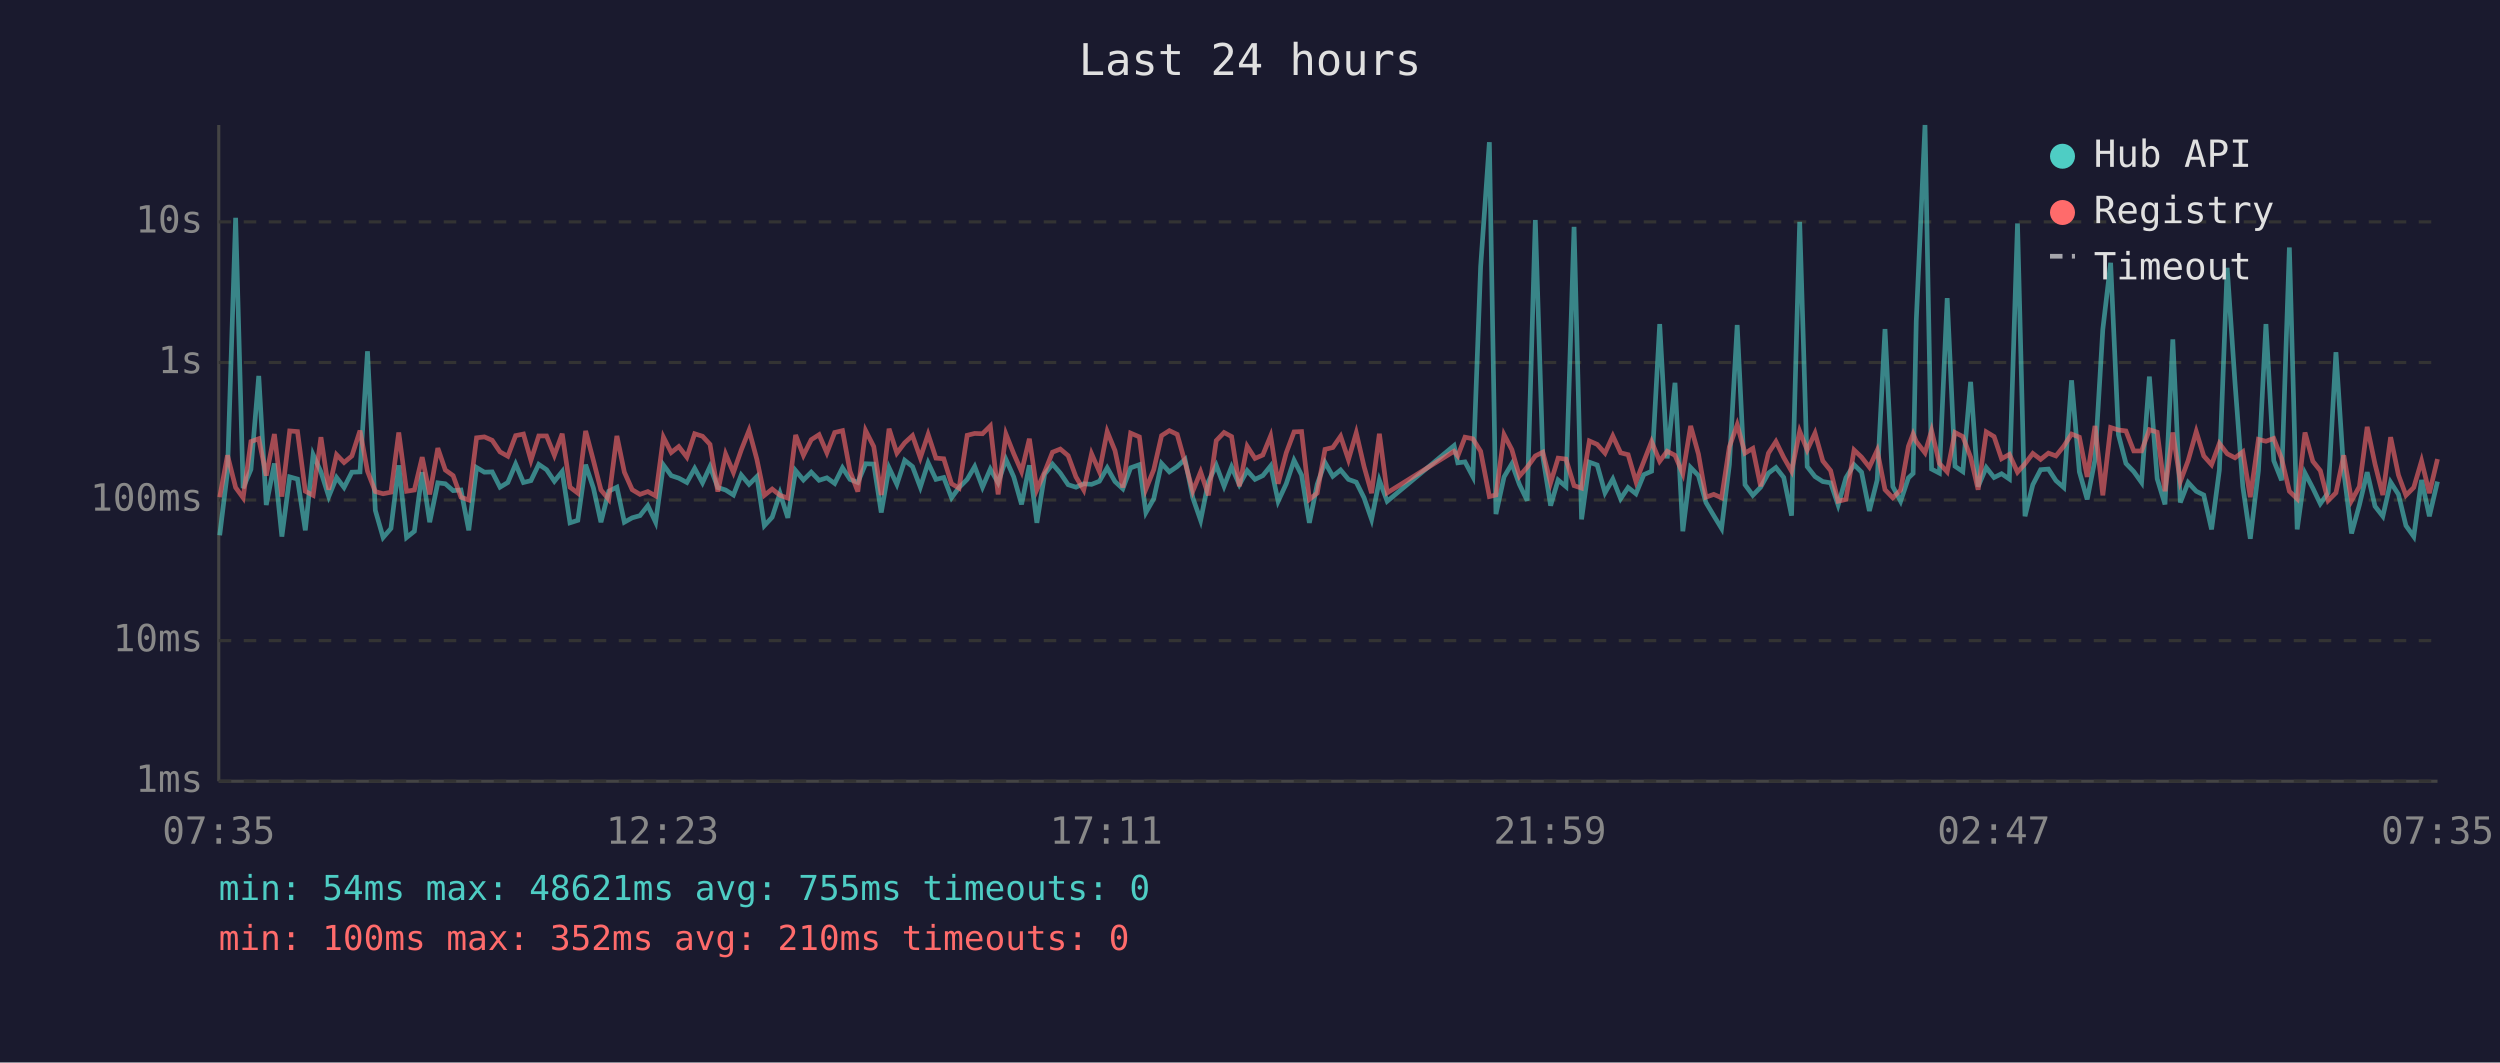
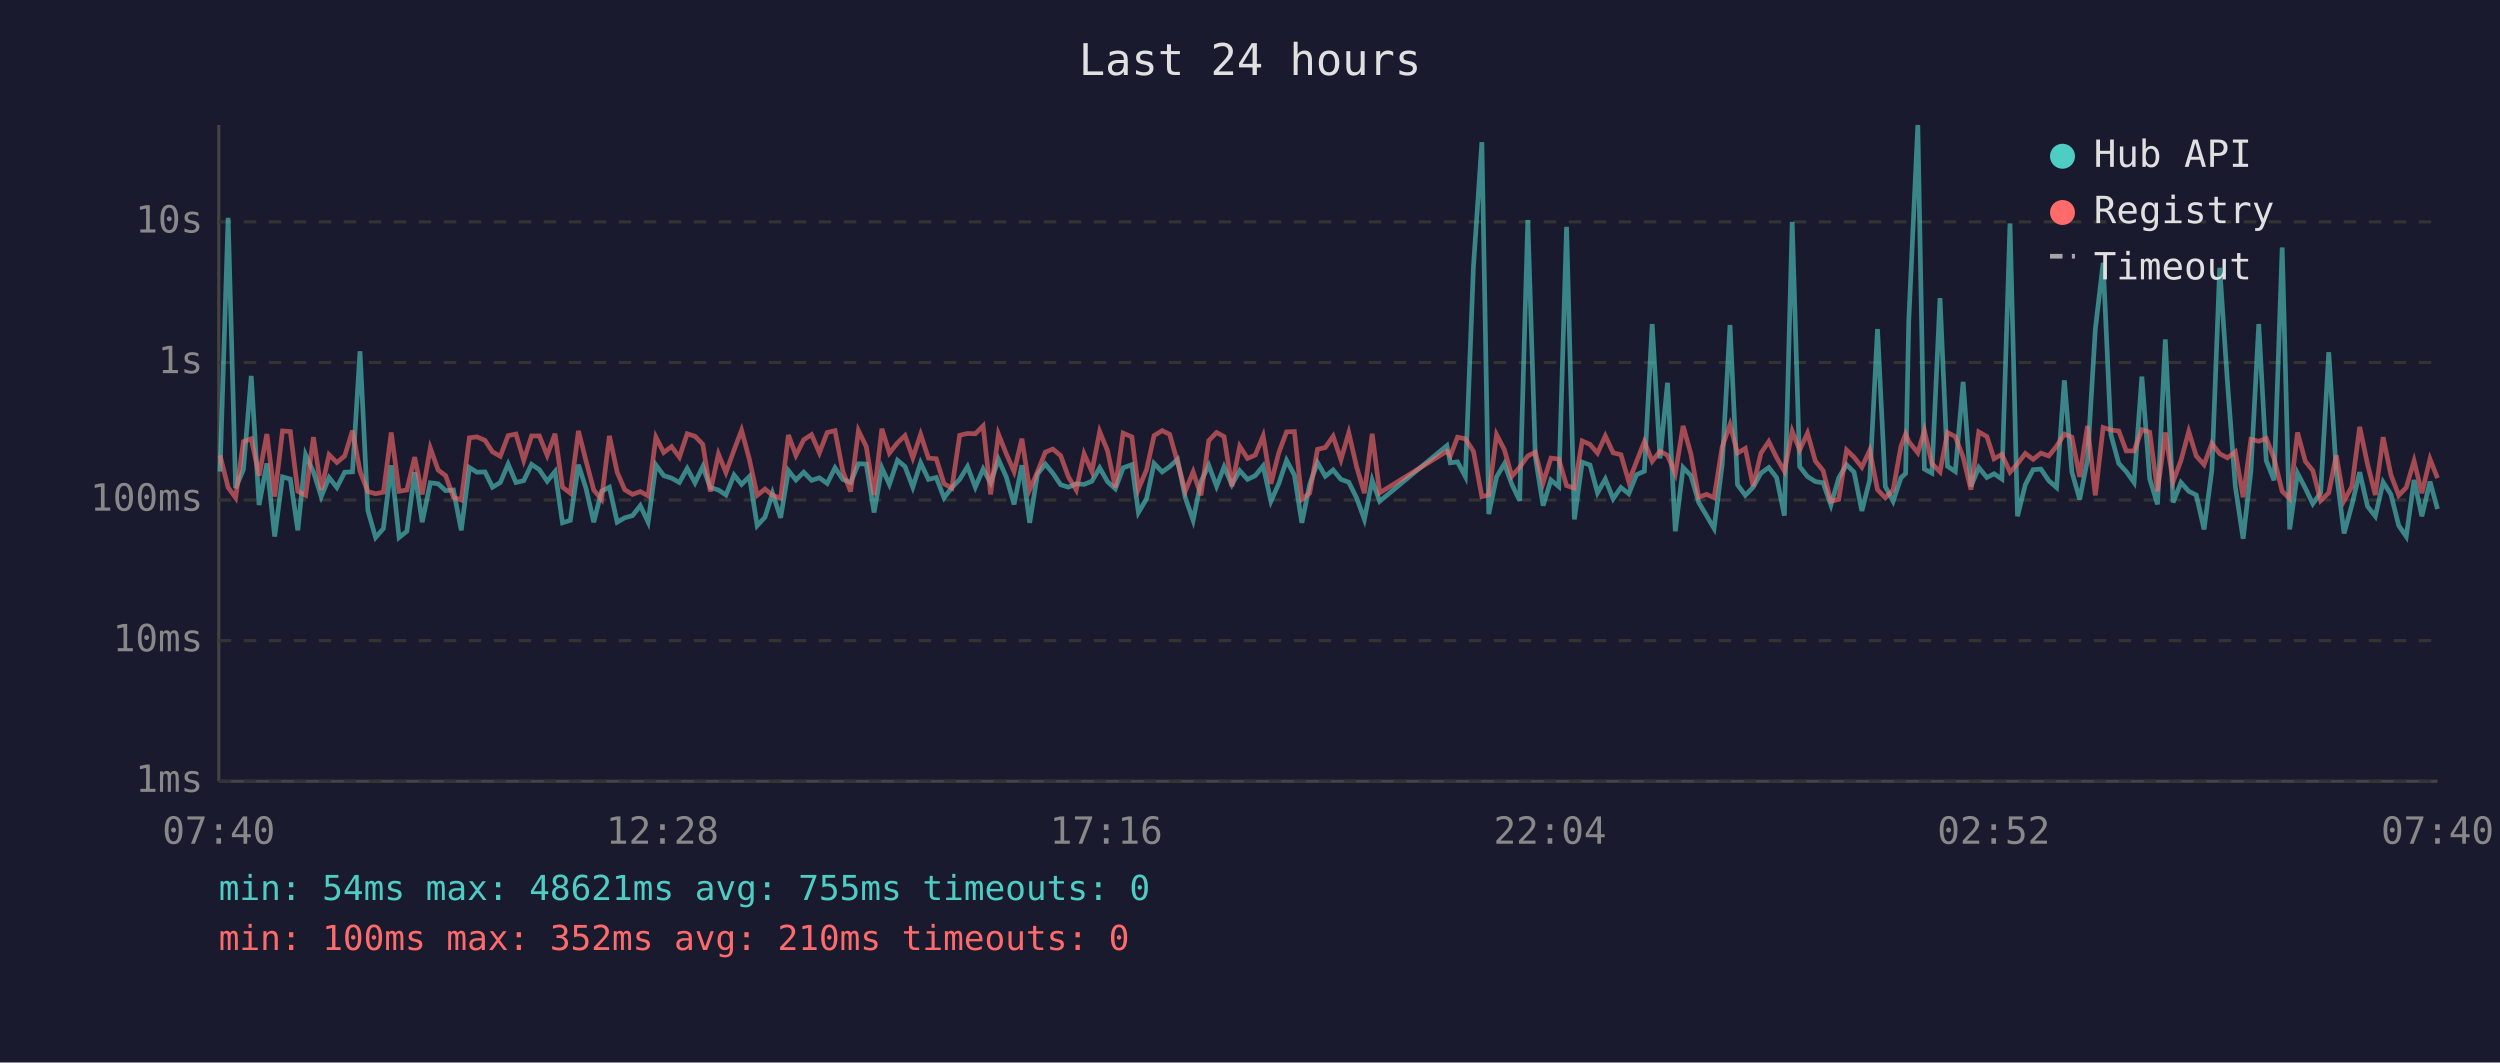
<svg xmlns="http://www.w3.org/2000/svg" viewBox="0 0 800 340" font-family="monospace" font-size="12">
  <rect width="800" height="340" fill="#1a1a2e" />
  <text x="400" y="24" fill="#e0e0e0" font-size="14" text-anchor="middle">Last 24 hours</text>
  <line x1="70" y1="40" x2="70" y2="250" stroke="#444" stroke-width="1" />
  <line x1="70" y1="250" x2="780" y2="250" stroke="#444" stroke-width="1" />
  <line x1="70" y1="250" x2="780" y2="250" stroke="#333" stroke-width="1" stroke-dasharray="4" />
  <text x="65" y="250" fill="#888" text-anchor="end" dominant-baseline="middle">1ms</text>
  <line x1="70" y1="205" x2="780" y2="205" stroke="#333" stroke-width="1" stroke-dasharray="4" />
  <text x="65" y="205" fill="#888" text-anchor="end" dominant-baseline="middle">10ms</text>
  <line x1="70" y1="160" x2="780" y2="160" stroke="#333" stroke-width="1" stroke-dasharray="4" />
  <text x="65" y="160" fill="#888" text-anchor="end" dominant-baseline="middle">100ms</text>
  <line x1="70" y1="116" x2="780" y2="116" stroke="#333" stroke-width="1" stroke-dasharray="4" />
  <text x="65" y="116" fill="#888" text-anchor="end" dominant-baseline="middle">1s</text>
  <line x1="70" y1="71" x2="780" y2="71" stroke="#333" stroke-width="1" stroke-dasharray="4" />
  <text x="65" y="71" fill="#888" text-anchor="end" dominant-baseline="middle">10s</text>
-   <text x="70" y="270" fill="#888" text-anchor="middle">07:35</text>
-   <text x="212" y="270" fill="#888" text-anchor="middle">12:23</text>
-   <text x="354" y="270" fill="#888" text-anchor="middle">17:11</text>
-   <text x="496" y="270" fill="#888" text-anchor="middle">21:59</text>
-   <text x="638" y="270" fill="#888" text-anchor="middle">02:47</text>
-   <text x="780" y="270" fill="#888" text-anchor="middle">07:35</text>
-   <polyline points="70.3,171.3 72.8,150.9 75.4,69.7 77.8,156.2 80.3,150.2 82.8,120.3 85.2,161.6 87.8,148.3 90.2,171.7 92.7,152.6 95.2,153.3 97.7,169.7 100.2,145.5 102.7,151.0 105.2,158.9 107.7,152.8 110.1,156.0 112.6,151.1 115.2,151.0 117.6,112.4 120.1,163.3 122.6,172.0 125.1,169.1 127.6,148.9 130.1,172.0 132.6,170.0 135.1,151.1 137.5,167.1 140.1,154.5 142.5,154.8 145.0,157.0 147.5,156.8 150.0,169.7 152.5,149.6 155.0,151.1 157.5,151.0 160.0,155.9 162.5,154.4 165.0,148.5 167.5,154.4 169.9,153.8 172.4,148.6 174.9,150.3 177.4,154.0 179.9,150.9 182.4,167.3 184.9,166.5 187.4,148.7 189.9,156.2 192.3,167.1 194.8,157.2 197.4,155.9 199.8,167.1 202.3,165.7 204.8,165.0 207.3,161.8 209.8,167.1 212.3,148.8 214.8,152.2 217.2,153.0 219.8,154.4 222.3,149.9 224.8,154.5 227.2,149.3 229.7,156.0 232.2,156.8 234.7,158.4 237.2,152.0 239.7,155.0 242.2,152.5 244.6,168.2 247.1,165.5 249.6,157.8 252.1,165.7 254.6,150.6 257.1,153.6 259.6,151.1 262.1,153.7 264.6,152.9 267.1,154.7 269.6,149.7 272.0,153.4 274.5,154.4 277.0,148.4 279.6,148.5 282.0,164.0 284.5,149.7 287.0,155.0 289.5,147.3 292.0,149.3 294.5,155.9 297.0,148.1 299.5,153.4 302.0,152.8 304.5,159.3 306.9,156.0 309.5,153.4 311.9,149.3 314.4,155.9 316.9,150.1 319.4,154.5 321.9,147.0 324.4,152.6 326.9,161.4 329.4,148.9 331.8,167.3 334.3,151.7 336.8,148.5 339.3,151.4 341.8,155.1 344.3,155.9 346.8,154.8 349.3,155.0 351.8,154.0 354.3,149.7 356.8,154.1 359.3,156.4 361.8,149.7 364.6,148.7 366.7,164.0 369.2,159.6 371.7,148.3 374.2,151.0 376.7,149.3 379.2,147.0 381.7,159.3 384.2,166.5 386.7,154.1 389.2,148.9 391.7,155.6 394.1,149.4 396.6,155.1 399.1,150.6 401.6,153.4 404.1,152.2 406.6,149.1 409.0,160.4 411.6,154.8 414.1,147.3 416.5,152.0 419.0,167.3 421.5,155.0 424.0,148.0 426.5,152.4 429.0,150.4 431.5,153.4 434.0,154.3 436.5,159.3 438.9,166.2 441.4,153.7 443.9,160.4 465.3,142.6 466.5,148.1 468.8,147.8 471.3,152.5 473.8,85.4 476.6,45.5 478.7,164.5 481.3,152.6 483.8,148.4 486.2,155.0 488.7,160.2 491.3,70.4 493.7,146.1 496.2,161.8 498.6,153.6 501.1,155.7 503.7,72.6 506.1,166.2 508.6,147.9 511.1,148.8 513.6,157.7 516.1,153.3 518.6,159.6 521.0,156.0 523.5,158.0 526.0,151.9 528.5,150.8 531.1,103.7 533.5,146.7 536.0,122.5 538.5,170.0 541.0,149.6 543.5,152.2 545.9,160.8 548.4,165.0 550.9,169.1 553.4,148.7 555.9,104.0 558.4,155.1 560.9,158.5 563.4,155.9 565.9,151.4 568.3,149.6 570.8,152.8 573.3,165.0 575.9,71.0 578.3,149.3 580.8,152.5 583.3,154.1 585.8,154.5 588.2,161.6 590.7,152.9 593.3,148.7 595.7,151.1 598.2,163.5 600.7,153.6 603.2,105.3 605.7,155.7 608.2,160.4 610.7,152.9 612.2,151.5 613.2,102.7 616.0,40.0 618.1,150.1 620.6,151.4 623.1,95.4 625.6,149.2 628.1,150.9 630.6,122.2 633.0,155.7 635.6,149.6 638.1,152.8 640.5,151.6 643.0,153.3 645.6,71.5 648.0,165.2 650.5,155.1 653.0,150.3 655.5,150.1 657.9,153.8 660.4,156.0 662.9,121.7 665.4,151.0 667.9,159.8 670.4,147.1 672.9,105.4 675.4,84.1 677.9,139.1 680.3,148.3 682.8,150.9 685.3,154.4 687.8,120.5 690.3,153.2 692.8,161.4 695.3,108.6 697.7,160.8 700.2,154.4 702.8,157.2 705.2,158.4 707.7,169.4 710.2,150.4 712.7,85.7 715.2,122.5 717.7,155.7 720.1,172.4 722.7,150.6 725.1,103.7 727.6,147.4 730.1,153.7 732.6,79.2 735.1,169.4 737.6,151.4 740.1,156.2 742.5,161.2 745.0,157.7 747.5,112.7 750.0,150.9 752.5,170.7 755.0,161.6 757.5,151.1 760.0,162.0 762.5,165.2 765.0,154.3 767.5,158.2 769.9,168.2 772.4,171.7 774.9,153.6 777.4,165.2 780.0,154.1" fill="none" stroke="#4ecdc4" stroke-width="1.5" opacity="0.6" />
-   <polyline points="70.3,159.1 72.8,145.7 75.4,156.0 77.8,159.3 80.3,141.3 82.8,140.4 85.2,152.2 87.8,138.9 90.2,158.9 92.7,137.9 95.2,138.1 97.7,157.2 100.2,158.5 102.7,139.9 105.2,156.7 107.7,145.5 110.1,148.0 112.6,145.9 115.2,137.8 117.6,150.8 120.1,157.3 122.6,158.0 125.1,157.5 127.6,138.4 130.1,157.2 132.6,156.8 135.1,146.3 137.5,158.2 140.1,143.4 142.5,150.4 145.0,152.2 147.5,159.1 150.0,160.0 152.5,140.1 155.0,139.8 157.5,140.9 160.0,144.6 162.5,146.0 165.0,139.4 167.5,138.9 169.9,147.3 172.4,139.5 174.9,139.5 177.4,145.7 179.9,138.8 182.4,155.9 184.9,157.8 187.4,137.9 189.9,147.4 192.3,156.8 194.8,159.8 197.4,139.5 199.8,151.1 202.3,156.7 204.8,158.2 207.3,157.3 209.8,158.7 212.3,139.9 214.8,144.8 217.2,142.9 219.8,146.3 222.3,138.8 224.8,139.6 227.2,142.2 229.7,157.3 232.2,145.3 234.7,151.2 237.2,144.0 239.7,137.7 242.2,147.0 244.6,158.5 247.1,156.5 249.6,158.5 252.1,159.4 254.6,139.2 257.1,145.7 259.6,140.7 262.1,139.1 264.6,144.9 267.1,138.4 269.6,137.8 272.0,150.8 274.5,157.3 277.0,137.8 279.6,142.9 282.0,158.4 284.5,137.2 287.0,145.0 289.5,141.7 292.0,139.4 294.5,146.5 297.0,139.0 299.5,146.6 302.0,146.8 304.5,154.8 306.9,156.2 309.5,139.3 311.9,138.7 314.4,138.8 316.9,136.3 319.4,158.2 321.9,138.9 324.4,145.2 326.9,150.9 329.4,140.4 331.8,156.7 334.3,151.0 336.8,144.7 339.3,143.7 341.8,145.8 344.3,152.6 346.8,156.8 349.3,145.2 351.8,150.9 354.3,138.1 356.8,144.2 359.3,156.0 361.8,138.6 364.6,139.8 366.7,156.5 369.2,150.3 371.7,139.4 374.2,137.8 376.7,139.0 379.2,147.9 381.7,157.2 384.2,151.0 386.7,158.5 389.2,141.0 391.7,138.4 394.1,139.7 396.6,155.6 399.1,142.8 401.6,146.7 404.1,145.6 406.6,139.5 409.0,154.8 411.6,144.9 414.1,138.2 416.5,138.1 419.0,159.8 421.5,157.8 424.0,143.8 426.5,143.2 429.0,139.6 431.5,147.1 434.0,138.5 436.5,149.3 438.9,157.8 441.4,138.8 443.9,157.7 465.3,144.4 466.5,145.9 468.8,139.9 471.3,140.4 473.8,144.4 476.6,158.9 478.7,158.4 481.3,139.1 483.8,143.9 486.2,152.4 488.7,149.5 491.3,145.9 493.7,144.7 496.2,154.5 498.6,146.6 501.1,146.9 503.7,155.4 506.1,156.2 508.6,141.1 511.1,142.2 513.6,145.0 516.1,139.5 518.6,144.9 521.0,145.5 523.5,154.1 526.0,147.7 528.5,141.3 531.1,147.6 533.5,144.4 536.0,145.7 538.5,151.6 541.0,136.3 543.5,145.3 545.9,159.1 548.4,158.2 550.9,159.3 553.4,143.0 555.9,135.9 558.4,145.0 560.9,143.5 563.4,155.6 565.9,145.0 568.3,141.3 570.8,146.4 573.3,150.8 575.9,138.0 578.3,144.0 580.8,138.6 583.3,147.5 585.8,150.6 588.2,160.4 590.7,159.8 593.3,144.0 595.7,146.3 598.2,149.5 600.7,144.1 603.2,156.7 605.7,159.3 608.2,156.8 610.7,142.8 612.2,138.9 613.2,141.3 616.0,144.9 618.1,137.8 620.6,148.3 623.1,151.0 625.6,138.4 628.1,139.7 630.6,146.3 633.0,156.7 635.6,138.2 638.1,139.7 640.5,146.8 643.0,145.4 645.6,151.1 648.0,148.4 650.5,145.1 653.0,147.0 655.5,145.0 657.9,145.9 660.4,142.8 662.9,138.9 665.4,139.9 667.9,152.6 670.4,136.3 672.9,158.5 675.4,136.8 677.9,137.6 680.3,137.9 682.8,144.3 685.3,144.3 687.8,137.5 690.3,138.3 692.8,157.2 695.3,138.4 697.7,154.1 700.2,147.4 702.8,138.1 705.2,145.9 707.7,148.7 710.2,141.9 712.7,145.2 715.2,146.5 717.7,144.6 720.1,159.1 722.7,140.6 725.1,141.2 727.6,140.3 730.1,146.7 732.6,157.2 735.1,159.6 737.6,138.4 740.1,147.6 742.5,150.6 745.0,160.2 747.5,157.7 750.0,145.7 752.5,160.2 755.0,155.7 757.5,136.6 760.0,148.5 762.5,158.4 765.0,139.9 767.5,152.0 769.9,158.5 772.4,156.0 774.9,147.5 777.4,157.8 780.0,146.9" fill="none" stroke="#ff6b6b" stroke-width="1.5" opacity="0.6" />
+   <text x="70" y="270" fill="#888" text-anchor="middle">07:40</text>
+   <text x="212" y="270" fill="#888" text-anchor="middle">12:28</text>
+   <text x="354" y="270" fill="#888" text-anchor="middle">17:16</text>
+   <text x="496" y="270" fill="#888" text-anchor="middle">22:04</text>
+   <text x="638" y="270" fill="#888" text-anchor="middle">02:52</text>
+   <text x="780" y="270" fill="#888" text-anchor="middle">07:40</text>
+   <polyline points="70.4,150.9 73.0,69.7 75.4,156.2 77.9,150.2 80.4,120.3 82.9,161.6 85.4,148.3 87.9,171.7 90.4,152.6 92.9,153.3 95.3,169.7 97.8,145.5 100.3,151.0 102.8,158.9 105.3,152.8 107.8,156.0 110.3,151.1 112.8,151.0 115.2,112.4 117.7,163.3 120.2,172.0 122.7,169.1 125.2,148.9 127.7,172.0 130.2,170.0 132.7,151.1 135.1,167.1 137.7,154.5 140.2,154.8 142.6,157.0 145.1,156.8 147.6,169.7 150.2,149.6 152.6,151.1 155.2,151.0 157.6,155.9 160.1,154.4 162.6,148.5 165.1,154.4 167.6,153.8 170.1,148.6 172.6,150.3 175.1,154.0 177.6,150.9 180.0,167.3 182.5,166.5 185.1,148.7 187.5,156.2 190.0,167.1 192.5,157.2 195.0,155.9 197.5,167.1 199.9,165.7 202.4,165.0 204.9,161.8 207.4,167.1 209.9,148.8 212.4,152.2 214.9,153.0 217.4,154.4 219.9,149.9 222.4,154.5 224.9,149.3 227.3,156.0 229.9,156.8 232.3,158.4 234.9,152.0 237.3,155.0 239.8,152.5 242.3,168.2 244.8,165.5 247.2,157.8 249.8,165.7 252.3,150.6 254.7,153.6 257.2,151.1 259.7,153.7 262.2,152.9 264.7,154.7 267.2,149.7 269.7,153.4 272.2,154.4 274.7,148.4 277.2,148.5 279.7,164.0 282.2,149.7 284.6,155.0 287.2,147.3 289.6,149.3 292.1,155.9 294.6,148.1 297.1,153.4 299.6,152.8 302.1,159.3 304.6,156.0 307.1,153.4 309.6,149.3 312.1,155.9 314.6,150.1 317.0,154.5 319.5,147.0 322.0,152.6 324.5,161.4 327.0,148.9 329.5,167.3 332.0,151.7 334.5,148.5 336.9,151.4 339.4,155.1 341.9,155.9 344.4,154.8 346.9,155.0 349.4,154.0 351.9,149.7 354.4,154.1 356.9,156.4 359.4,149.7 362.2,148.7 364.3,164.0 366.9,159.6 369.3,148.3 371.9,151.0 374.3,149.3 376.8,147.0 379.3,159.3 381.8,166.5 384.3,154.1 386.8,148.9 389.3,155.6 391.7,149.4 394.2,155.1 396.7,150.6 399.2,153.4 401.7,152.2 404.2,149.1 406.7,160.4 409.2,154.8 411.7,147.3 414.2,152.0 416.6,167.3 419.1,155.0 421.6,148.0 424.1,152.4 426.6,150.4 429.1,153.4 431.6,154.3 434.1,159.3 436.6,166.2 439.1,153.7 441.5,160.4 463.0,142.6 464.1,148.1 466.4,147.8 468.9,152.5 471.5,85.4 474.2,45.5 476.4,164.5 478.9,152.6 481.4,148.4 483.8,155.0 486.3,160.2 488.9,70.4 491.3,146.1 493.8,161.8 496.3,153.6 498.8,155.7 501.3,72.6 503.8,166.2 506.3,147.9 508.8,148.8 511.2,157.7 513.7,153.3 516.2,159.6 518.7,156.0 521.2,158.0 523.7,151.9 526.2,150.8 528.7,103.7 531.2,146.7 533.6,122.5 536.1,170.0 538.6,149.6 541.1,152.2 543.6,160.8 546.1,165.0 548.5,169.1 551.1,148.7 553.6,104.0 556.0,155.1 558.5,158.5 561.0,155.9 563.5,151.4 566.0,149.6 568.5,152.8 571.0,165.0 573.5,71.0 575.9,149.3 578.4,152.5 580.9,154.1 583.4,154.5 585.9,161.6 588.4,152.9 590.9,148.7 593.3,151.1 595.8,163.5 598.3,153.6 600.8,105.3 603.3,155.7 605.8,160.4 608.3,152.9 609.8,151.5 610.8,102.7 613.7,40.0 615.8,150.1 618.2,151.4 620.8,95.4 623.2,149.2 625.7,150.9 628.2,122.2 630.7,155.7 633.2,149.6 635.8,152.8 638.1,151.6 640.6,153.3 643.2,71.5 645.6,165.2 648.1,155.1 650.6,150.3 653.1,150.1 655.6,153.8 658.1,156.0 660.6,121.7 663.0,151.0 665.5,159.8 668.0,147.1 670.5,105.4 673.0,84.1 675.5,139.1 678.0,148.3 680.4,150.9 682.9,154.4 685.4,120.5 687.9,153.2 690.4,161.4 692.9,108.6 695.4,160.8 697.9,154.4 700.4,157.2 702.8,158.4 705.3,169.4 707.8,150.4 710.3,85.7 712.8,122.5 715.3,155.7 717.8,172.4 720.3,150.6 722.8,103.7 725.2,147.4 727.7,153.7 730.3,79.2 732.7,169.4 735.2,151.4 737.7,156.2 740.1,161.2 742.6,157.7 745.2,112.7 747.6,150.9 750.1,170.7 752.6,161.6 755.1,151.1 757.6,162.0 760.1,165.2 762.6,154.3 765.1,158.2 767.6,168.2 770.0,171.7 772.5,153.6 775.0,165.2 777.6,154.1 780.0,162.9" fill="none" stroke="#4ecdc4" stroke-width="1.5" opacity="0.6" />
+   <polyline points="70.4,145.7 73.0,156.0 75.4,159.3 77.9,141.3 80.4,140.4 82.9,152.2 85.4,138.9 87.9,158.9 90.4,137.9 92.9,138.1 95.3,157.2 97.8,158.5 100.3,139.9 102.8,156.7 105.3,145.5 107.8,148.0 110.3,145.9 112.8,137.8 115.2,150.8 117.7,157.3 120.2,158.0 122.7,157.5 125.2,138.4 127.7,157.2 130.2,156.8 132.7,146.3 135.1,158.2 137.7,143.4 140.2,150.4 142.6,152.2 145.1,159.1 147.6,160.0 150.2,140.1 152.6,139.8 155.2,140.9 157.6,144.6 160.1,146.0 162.6,139.4 165.1,138.9 167.6,147.3 170.1,139.5 172.6,139.5 175.1,145.7 177.6,138.8 180.0,155.9 182.5,157.8 185.1,137.9 187.5,147.4 190.0,156.8 192.5,159.8 195.0,139.5 197.5,151.1 199.9,156.7 202.4,158.2 204.9,157.3 207.4,158.7 209.9,139.9 212.4,144.8 214.9,142.9 217.4,146.3 219.9,138.8 222.4,139.6 224.9,142.2 227.3,157.3 229.9,145.3 232.3,151.2 234.9,144.0 237.3,137.7 239.8,147.0 242.3,158.5 244.8,156.5 247.2,158.5 249.8,159.4 252.3,139.2 254.7,145.7 257.2,140.7 259.7,139.1 262.2,144.9 264.7,138.4 267.2,137.8 269.7,150.8 272.2,157.3 274.7,137.8 277.2,142.9 279.7,158.4 282.2,137.2 284.6,145.0 287.2,141.7 289.6,139.4 292.1,146.5 294.6,139.0 297.1,146.6 299.6,146.8 302.1,154.8 304.6,156.2 307.1,139.3 309.6,138.7 312.1,138.8 314.6,136.3 317.0,158.2 319.5,138.9 322.0,145.2 324.5,150.9 327.0,140.4 329.5,156.7 332.0,151.0 334.5,144.7 336.9,143.7 339.4,145.8 341.9,152.6 344.4,156.8 346.9,145.2 349.4,150.9 351.9,138.1 354.4,144.2 356.9,156.0 359.4,138.6 362.2,139.8 364.3,156.5 366.9,150.3 369.3,139.4 371.9,137.8 374.3,139.0 376.8,147.9 379.3,157.2 381.8,151.0 384.3,158.5 386.8,141.0 389.3,138.4 391.7,139.7 394.2,155.6 396.7,142.8 399.2,146.7 401.7,145.6 404.2,139.5 406.7,154.8 409.2,144.9 411.7,138.2 414.2,138.1 416.6,159.8 419.1,157.8 421.6,143.8 424.1,143.2 426.6,139.6 429.1,147.1 431.6,138.5 434.1,149.3 436.6,157.8 439.1,138.8 441.5,157.7 463.0,144.4 464.1,145.9 466.4,139.9 468.9,140.4 471.5,144.4 474.2,158.9 476.4,158.4 478.9,139.1 481.4,143.9 483.8,152.4 486.3,149.5 488.9,145.9 491.3,144.7 493.8,154.5 496.3,146.6 498.8,146.9 501.3,155.4 503.8,156.2 506.3,141.1 508.8,142.2 511.2,145.0 513.7,139.5 516.2,144.9 518.7,145.5 521.2,154.1 523.7,147.7 526.2,141.3 528.7,147.6 531.2,144.4 533.6,145.7 536.1,151.6 538.6,136.3 541.1,145.3 543.6,159.1 546.1,158.2 548.5,159.3 551.1,143.0 553.6,135.9 556.0,145.0 558.5,143.5 561.0,155.6 563.5,145.0 566.0,141.3 568.5,146.4 571.0,150.8 573.5,138.0 575.9,144.0 578.4,138.6 580.9,147.5 583.4,150.6 585.9,160.4 588.4,159.8 590.9,144.0 593.3,146.3 595.8,149.5 598.3,144.1 600.8,156.7 603.3,159.3 605.8,156.8 608.3,142.8 609.8,138.9 610.8,141.3 613.7,144.9 615.8,137.8 618.2,148.3 620.8,151.0 623.2,138.4 625.7,139.7 628.2,146.3 630.7,156.7 633.2,138.2 635.8,139.7 638.1,146.8 640.6,145.4 643.2,151.1 645.6,148.4 648.1,145.1 650.6,147.0 653.1,145.0 655.6,145.9 658.1,142.8 660.6,138.9 663.0,139.9 665.5,152.6 668.0,136.3 670.5,158.5 673.0,136.8 675.5,137.6 678.0,137.9 680.4,144.3 682.9,144.3 685.4,137.5 687.9,138.3 690.4,157.2 692.9,138.4 695.4,154.1 697.9,147.4 700.4,138.1 702.8,145.9 705.3,148.7 707.8,141.9 710.3,145.2 712.8,146.5 715.3,144.6 717.8,159.1 720.3,140.6 722.8,141.2 725.2,140.3 727.7,146.7 730.3,157.2 732.7,159.6 735.2,138.4 737.7,147.6 740.1,150.6 742.6,160.2 745.2,157.7 747.6,145.7 750.1,160.2 752.6,155.7 755.1,136.6 757.6,148.5 760.1,158.4 762.6,139.9 765.1,152.0 767.6,158.5 770.0,156.0 772.5,147.5 775.0,157.8 777.6,146.9 780.0,153.0" fill="none" stroke="#ff6b6b" stroke-width="1.5" opacity="0.6" />
  <circle cx="660" cy="50" r="4" fill="#4ecdc4" />
  <text x="670" y="50" fill="#e0e0e0" dominant-baseline="middle">Hub API</text>
  <circle cx="660" cy="68" r="4" fill="#ff6b6b" />
  <text x="670" y="68" fill="#e0e0e0" dominant-baseline="middle">Registry</text>
  <line x1="656" y1="82" x2="664" y2="82" stroke="#e0e0e0" stroke-width="1.5" stroke-dasharray="4,3" opacity="0.7" />
  <text x="670" y="86" fill="#e0e0e0" dominant-baseline="middle">Timeout</text>
  <text x="70" y="288" fill="#4ecdc4" font-size="11">min: 54ms  max: 48621ms  avg: 755ms  timeouts: 0</text>
  <text x="70" y="304" fill="#ff6b6b" font-size="11">min: 100ms  max: 352ms  avg: 210ms  timeouts: 0</text>
</svg>
